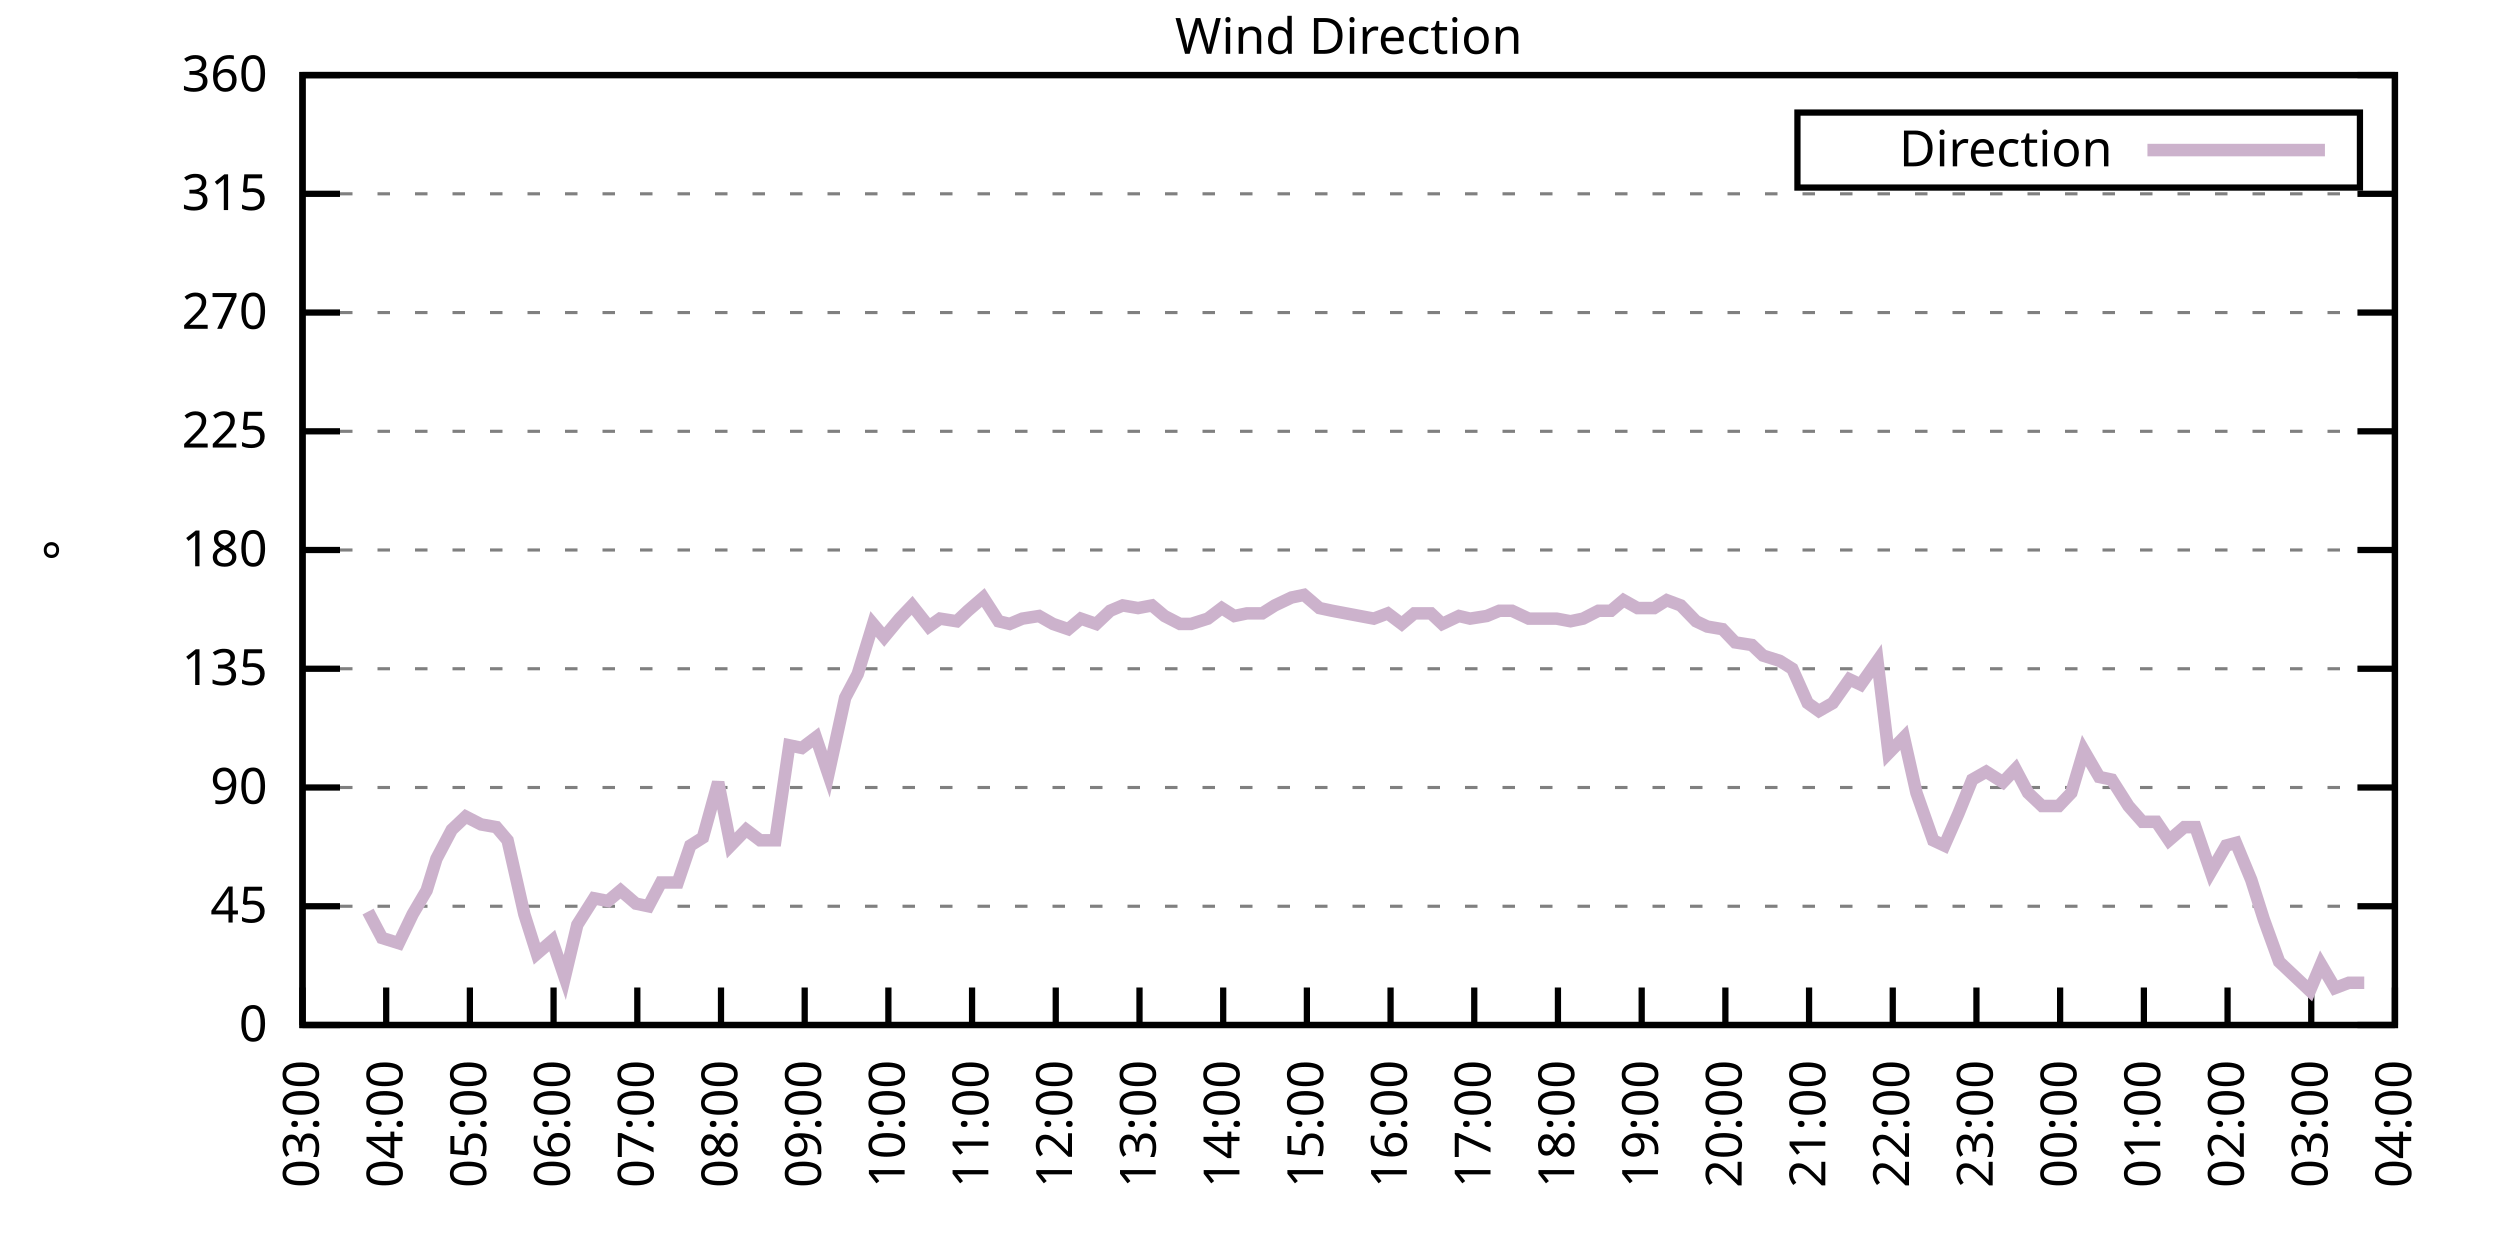
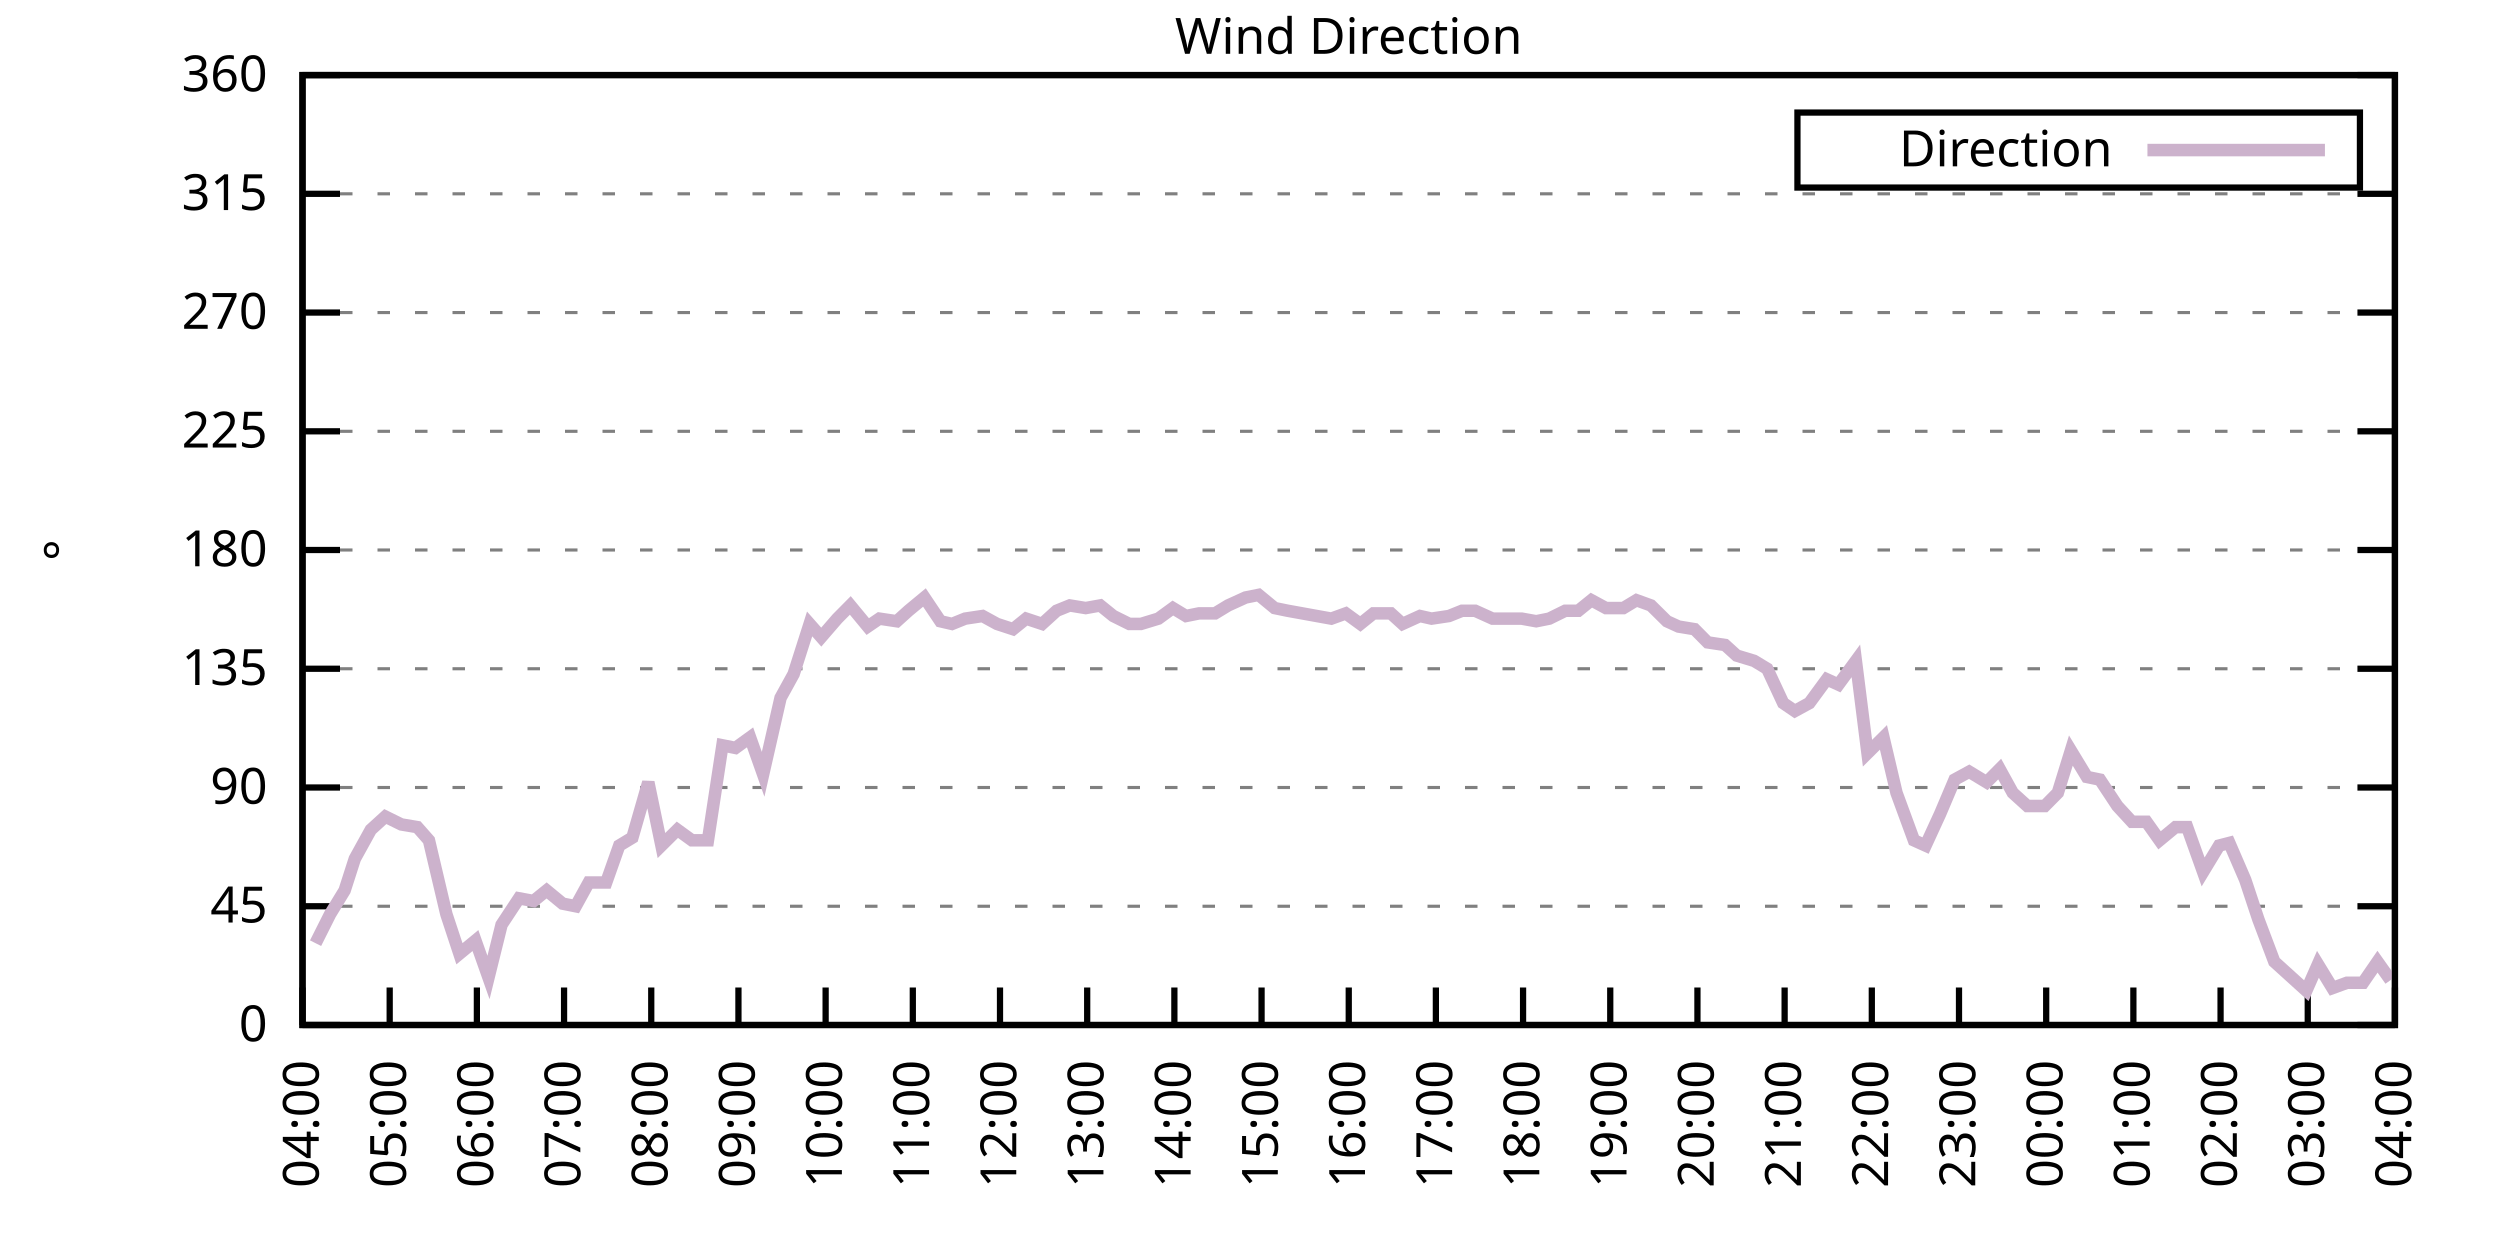
<svg xmlns="http://www.w3.org/2000/svg" xmlns:xlink="http://www.w3.org/1999/xlink" width="400" height="200" viewBox="0 0 400 200">
  <g id="gnuplot_canvas">
    <rect x="0" y="0" width="400" height="200" fill="none" />
    <defs>
      <circle id="gpDot" r="0.5" stroke-width="0.5" stroke="currentColor" />
      <path id="gpPt0" stroke-width="0.333" stroke="currentColor" d="M-1,0 h2 M0,-1 v2" />
      <path id="gpPt1" stroke-width="0.333" stroke="currentColor" d="M-1,-1 L1,1 M1,-1 L-1,1" />
      <path id="gpPt2" stroke-width="0.333" stroke="currentColor" d="M-1,0 L1,0 M0,-1 L0,1 M-1,-1 L1,1 M-1,1 L1,-1" />
      <rect id="gpPt3" stroke-width="0.333" stroke="currentColor" x="-1" y="-1" width="2" height="2" />
      <rect id="gpPt4" stroke-width="0.333" stroke="currentColor" fill="currentColor" x="-1" y="-1" width="2" height="2" />
      <circle id="gpPt5" stroke-width="0.333" stroke="currentColor" cx="0" cy="0" r="1" />
      <use xlink:href="#gpPt5" id="gpPt6" fill="currentColor" stroke="none" />
      <path id="gpPt7" stroke-width="0.333" stroke="currentColor" d="M0,-1.33 L-1.33,0.67 L1.33,0.67 z" />
      <use xlink:href="#gpPt7" id="gpPt8" fill="currentColor" stroke="none" />
      <use xlink:href="#gpPt7" id="gpPt9" stroke="currentColor" transform="rotate(180)" />
      <use xlink:href="#gpPt9" id="gpPt10" fill="currentColor" stroke="none" />
      <use xlink:href="#gpPt3" id="gpPt11" stroke="currentColor" transform="rotate(45)" />
      <use xlink:href="#gpPt11" id="gpPt12" fill="currentColor" stroke="none" />
      <path id="gpPt13" stroke-width="0.333" stroke="currentColor" d="M0,1.330 L1.265,0.411 L0.782,-1.067 L-0.782,-1.076 L-1.265,0.411 z" />
      <use xlink:href="#gpPt13" id="gpPt14" fill="currentColor" stroke="none" />
      <filter id="textbox" filterUnits="objectBoundingBox" x="0" y="0" height="1" width="1">
        <feFlood flood-color="white" flood-opacity="1" result="bgnd" />
        <feComposite in="SourceGraphic" in2="bgnd" operator="atop" />
      </filter>
      <filter id="greybox" filterUnits="objectBoundingBox" x="0" y="0" height="1" width="1">
        <feFlood flood-color="lightgrey" flood-opacity="1" result="grey" />
        <feComposite in="SourceGraphic" in2="grey" operator="atop" />
      </filter>
    </defs>
    <g fill="none" color="white" stroke="currentColor" stroke-width="1.00" stroke-linecap="butt" stroke-linejoin="miter">
</g>
    <g fill="none" color="black" stroke="currentColor" stroke-width="1.00" stroke-linecap="butt" stroke-linejoin="miter">
      <g stroke="none" shape-rendering="crispEdges">
        <polygon fill="rgb(255, 255, 255)" points="48.40,164.00 383.18,164.00 383.18,12.02 48.40,12.02 " />
      </g>
    </g>
    <g fill="none" color="black" stroke="currentColor" stroke-width="1.00" stroke-linecap="butt" stroke-linejoin="miter">
</g>
    <g fill="none" color="black" stroke="black" stroke-width="0.50" stroke-linecap="butt" stroke-linejoin="miter">
</g>
    <g fill="none" color="gray" stroke="currentColor" stroke-width="0.50" stroke-linecap="butt" stroke-linejoin="miter">
      <path stroke="gray" stroke-dasharray="2,4" class="gridline" d="M48.40,164.00 L383.19,164.00  " />
    </g>
    <g fill="none" color="gray" stroke="gray" stroke-width="1.00" stroke-linecap="butt" stroke-linejoin="miter">
</g>
    <g fill="none" color="black" stroke="currentColor" stroke-width="1.00" stroke-linecap="butt" stroke-linejoin="miter">
      <path stroke="black" d="M48.40,164.00 L54.40,164.00 M383.19,164.00 L377.19,164.00  " />
      <g transform="translate(42.80,166.60)" stroke="none" fill="black" font-family="Sans" font-size="8.00" text-anchor="end">
        <text>
          <tspan font-family="Sans"> 0</tspan>
        </text>
      </g>
    </g>
    <g fill="none" color="black" stroke="currentColor" stroke-width="1.00" stroke-linecap="butt" stroke-linejoin="miter">
</g>
    <g fill="none" color="black" stroke="black" stroke-width="0.50" stroke-linecap="butt" stroke-linejoin="miter">
</g>
    <g fill="none" color="gray" stroke="currentColor" stroke-width="0.50" stroke-linecap="butt" stroke-linejoin="miter">
      <path stroke="gray" stroke-dasharray="2,4" class="gridline" d="M48.40,145.00 L383.19,145.00  " />
    </g>
    <g fill="none" color="gray" stroke="gray" stroke-width="1.00" stroke-linecap="butt" stroke-linejoin="miter">
</g>
    <g fill="none" color="black" stroke="currentColor" stroke-width="1.00" stroke-linecap="butt" stroke-linejoin="miter">
      <path stroke="black" d="M48.40,145.00 L54.40,145.00 M383.19,145.00 L377.19,145.00  " />
      <g transform="translate(42.80,147.60)" stroke="none" fill="black" font-family="Sans" font-size="8.00" text-anchor="end">
        <text>
          <tspan font-family="Sans"> 45</tspan>
        </text>
      </g>
    </g>
    <g fill="none" color="black" stroke="currentColor" stroke-width="1.00" stroke-linecap="butt" stroke-linejoin="miter">
</g>
    <g fill="none" color="black" stroke="black" stroke-width="0.50" stroke-linecap="butt" stroke-linejoin="miter">
</g>
    <g fill="none" color="gray" stroke="currentColor" stroke-width="0.50" stroke-linecap="butt" stroke-linejoin="miter">
      <path stroke="gray" stroke-dasharray="2,4" class="gridline" d="M48.40,126.00 L383.19,126.00  " />
    </g>
    <g fill="none" color="gray" stroke="gray" stroke-width="1.00" stroke-linecap="butt" stroke-linejoin="miter">
</g>
    <g fill="none" color="black" stroke="currentColor" stroke-width="1.00" stroke-linecap="butt" stroke-linejoin="miter">
      <path stroke="black" d="M48.40,126.00 L54.40,126.00 M383.19,126.00 L377.19,126.00  " />
      <g transform="translate(42.80,128.60)" stroke="none" fill="black" font-family="Sans" font-size="8.00" text-anchor="end">
        <text>
          <tspan font-family="Sans"> 90</tspan>
        </text>
      </g>
    </g>
    <g fill="none" color="black" stroke="currentColor" stroke-width="1.00" stroke-linecap="butt" stroke-linejoin="miter">
</g>
    <g fill="none" color="black" stroke="black" stroke-width="0.50" stroke-linecap="butt" stroke-linejoin="miter">
</g>
    <g fill="none" color="gray" stroke="currentColor" stroke-width="0.50" stroke-linecap="butt" stroke-linejoin="miter">
      <path stroke="gray" stroke-dasharray="2,4" class="gridline" d="M48.40,107.00 L383.19,107.00  " />
    </g>
    <g fill="none" color="gray" stroke="gray" stroke-width="1.00" stroke-linecap="butt" stroke-linejoin="miter">
</g>
    <g fill="none" color="black" stroke="currentColor" stroke-width="1.00" stroke-linecap="butt" stroke-linejoin="miter">
      <path stroke="black" d="M48.40,107.00 L54.40,107.00 M383.19,107.00 L377.19,107.00  " />
      <g transform="translate(42.80,109.60)" stroke="none" fill="black" font-family="Sans" font-size="8.00" text-anchor="end">
        <text>
          <tspan font-family="Sans"> 135</tspan>
        </text>
      </g>
    </g>
    <g fill="none" color="black" stroke="currentColor" stroke-width="1.00" stroke-linecap="butt" stroke-linejoin="miter">
</g>
    <g fill="none" color="black" stroke="black" stroke-width="0.50" stroke-linecap="butt" stroke-linejoin="miter">
</g>
    <g fill="none" color="gray" stroke="currentColor" stroke-width="0.50" stroke-linecap="butt" stroke-linejoin="miter">
      <path stroke="gray" stroke-dasharray="2,4" class="gridline" d="M48.40,88.00 L383.19,88.00  " />
    </g>
    <g fill="none" color="gray" stroke="gray" stroke-width="1.00" stroke-linecap="butt" stroke-linejoin="miter">
</g>
    <g fill="none" color="black" stroke="currentColor" stroke-width="1.00" stroke-linecap="butt" stroke-linejoin="miter">
      <path stroke="black" d="M48.40,88.00 L54.40,88.00 M383.19,88.00 L377.19,88.00  " />
      <g transform="translate(42.80,90.60)" stroke="none" fill="black" font-family="Sans" font-size="8.00" text-anchor="end">
        <text>
          <tspan font-family="Sans"> 180</tspan>
        </text>
      </g>
    </g>
    <g fill="none" color="black" stroke="currentColor" stroke-width="1.00" stroke-linecap="butt" stroke-linejoin="miter">
</g>
    <g fill="none" color="black" stroke="black" stroke-width="0.50" stroke-linecap="butt" stroke-linejoin="miter">
</g>
    <g fill="none" color="gray" stroke="currentColor" stroke-width="0.50" stroke-linecap="butt" stroke-linejoin="miter">
      <path stroke="gray" stroke-dasharray="2,4" class="gridline" d="M48.40,69.01 L383.19,69.01  " />
    </g>
    <g fill="none" color="gray" stroke="gray" stroke-width="1.00" stroke-linecap="butt" stroke-linejoin="miter">
</g>
    <g fill="none" color="black" stroke="currentColor" stroke-width="1.00" stroke-linecap="butt" stroke-linejoin="miter">
      <path stroke="black" d="M48.40,69.01 L54.40,69.01 M383.19,69.01 L377.19,69.01  " />
      <g transform="translate(42.80,71.61)" stroke="none" fill="black" font-family="Sans" font-size="8.00" text-anchor="end">
        <text>
          <tspan font-family="Sans"> 225</tspan>
        </text>
      </g>
    </g>
    <g fill="none" color="black" stroke="currentColor" stroke-width="1.00" stroke-linecap="butt" stroke-linejoin="miter">
</g>
    <g fill="none" color="black" stroke="black" stroke-width="0.50" stroke-linecap="butt" stroke-linejoin="miter">
</g>
    <g fill="none" color="gray" stroke="currentColor" stroke-width="0.50" stroke-linecap="butt" stroke-linejoin="miter">
      <path stroke="gray" stroke-dasharray="2,4" class="gridline" d="M48.40,50.01 L383.19,50.01  " />
    </g>
    <g fill="none" color="gray" stroke="gray" stroke-width="1.00" stroke-linecap="butt" stroke-linejoin="miter">
</g>
    <g fill="none" color="black" stroke="currentColor" stroke-width="1.00" stroke-linecap="butt" stroke-linejoin="miter">
      <path stroke="black" d="M48.40,50.01 L54.40,50.01 M383.19,50.01 L377.19,50.01  " />
      <g transform="translate(42.80,52.61)" stroke="none" fill="black" font-family="Sans" font-size="8.00" text-anchor="end">
        <text>
          <tspan font-family="Sans"> 270</tspan>
        </text>
      </g>
    </g>
    <g fill="none" color="black" stroke="currentColor" stroke-width="1.00" stroke-linecap="butt" stroke-linejoin="miter">
</g>
    <g fill="none" color="black" stroke="black" stroke-width="0.50" stroke-linecap="butt" stroke-linejoin="miter">
</g>
    <g fill="none" color="gray" stroke="currentColor" stroke-width="0.50" stroke-linecap="butt" stroke-linejoin="miter">
      <path stroke="gray" stroke-dasharray="2,4" class="gridline" d="M48.40,31.01 L383.19,31.01  " />
    </g>
    <g fill="none" color="gray" stroke="gray" stroke-width="1.00" stroke-linecap="butt" stroke-linejoin="miter">
</g>
    <g fill="none" color="black" stroke="currentColor" stroke-width="1.00" stroke-linecap="butt" stroke-linejoin="miter">
      <path stroke="black" d="M48.40,31.01 L54.40,31.01 M383.19,31.01 L377.19,31.01  " />
      <g transform="translate(42.80,33.61)" stroke="none" fill="black" font-family="Sans" font-size="8.00" text-anchor="end">
        <text>
          <tspan font-family="Sans"> 315</tspan>
        </text>
      </g>
    </g>
    <g fill="none" color="black" stroke="currentColor" stroke-width="1.00" stroke-linecap="butt" stroke-linejoin="miter">
</g>
    <g fill="none" color="black" stroke="black" stroke-width="0.50" stroke-linecap="butt" stroke-linejoin="miter">
</g>
    <g fill="none" color="gray" stroke="currentColor" stroke-width="0.50" stroke-linecap="butt" stroke-linejoin="miter">
      <path stroke="gray" stroke-dasharray="2,4" class="gridline" d="M48.40,12.01 L383.19,12.01  " />
    </g>
    <g fill="none" color="gray" stroke="gray" stroke-width="1.00" stroke-linecap="butt" stroke-linejoin="miter">
</g>
    <g fill="none" color="black" stroke="currentColor" stroke-width="1.00" stroke-linecap="butt" stroke-linejoin="miter">
      <path stroke="black" d="M48.40,12.01 L54.40,12.01 M383.19,12.01 L377.19,12.01  " />
      <g transform="translate(42.80,14.61)" stroke="none" fill="black" font-family="Sans" font-size="8.00" text-anchor="end">
        <text>
          <tspan font-family="Sans"> 360</tspan>
        </text>
      </g>
    </g>
    <g fill="none" color="black" stroke="currentColor" stroke-width="1.00" stroke-linecap="butt" stroke-linejoin="miter">
      <path stroke="black" d="M48.40,164.00 L48.40,158.00  " />
      <g transform="translate(51.00,169.60) rotate(270.00)" stroke="none" fill="black" font-family="Sans" font-size="8.00" text-anchor="end">
        <text>
-           <tspan font-family="Sans">03:00</tspan>
-         </text>
-       </g>
-     </g>
-     <g fill="none" color="black" stroke="currentColor" stroke-width="1.00" stroke-linecap="butt" stroke-linejoin="miter">
-       <path stroke="black" d="M61.79,164.00 L61.79,158.00  " />
-       <g transform="translate(64.39,169.60) rotate(270.00)" stroke="none" fill="black" font-family="Sans" font-size="8.00" text-anchor="end">
-         <text>
          <tspan font-family="Sans">04:00</tspan>
        </text>
      </g>
    </g>
    <g fill="none" color="black" stroke="currentColor" stroke-width="1.00" stroke-linecap="butt" stroke-linejoin="miter">
-       <path stroke="black" d="M75.18,164.00 L75.18,158.00  " />
-       <g transform="translate(77.78,169.60) rotate(270.00)" stroke="none" fill="black" font-family="Sans" font-size="8.00" text-anchor="end">
+       <path stroke="black" d="M62.35,164.00 L62.35,158.00  " />
+       <g transform="translate(64.95,169.60) rotate(270.00)" stroke="none" fill="black" font-family="Sans" font-size="8.00" text-anchor="end">
        <text>
          <tspan font-family="Sans">05:00</tspan>
        </text>
      </g>
    </g>
    <g fill="none" color="black" stroke="currentColor" stroke-width="1.00" stroke-linecap="butt" stroke-linejoin="miter">
-       <path stroke="black" d="M88.57,164.00 L88.57,158.00  " />
-       <g transform="translate(91.17,169.60) rotate(270.00)" stroke="none" fill="black" font-family="Sans" font-size="8.00" text-anchor="end">
+       <path stroke="black" d="M76.30,164.00 L76.30,158.00  " />
+       <g transform="translate(78.90,169.60) rotate(270.00)" stroke="none" fill="black" font-family="Sans" font-size="8.00" text-anchor="end">
        <text>
          <tspan font-family="Sans">06:00</tspan>
        </text>
      </g>
    </g>
    <g fill="none" color="black" stroke="currentColor" stroke-width="1.00" stroke-linecap="butt" stroke-linejoin="miter">
-       <path stroke="black" d="M101.97,164.00 L101.97,158.00  " />
-       <g transform="translate(104.57,169.60) rotate(270.00)" stroke="none" fill="black" font-family="Sans" font-size="8.00" text-anchor="end">
+       <path stroke="black" d="M90.25,164.00 L90.25,158.00  " />
+       <g transform="translate(92.85,169.60) rotate(270.00)" stroke="none" fill="black" font-family="Sans" font-size="8.00" text-anchor="end">
        <text>
          <tspan font-family="Sans">07:00</tspan>
        </text>
      </g>
    </g>
    <g fill="none" color="black" stroke="currentColor" stroke-width="1.00" stroke-linecap="butt" stroke-linejoin="miter">
-       <path stroke="black" d="M115.36,164.00 L115.36,158.00  " />
-       <g transform="translate(117.96,169.60) rotate(270.00)" stroke="none" fill="black" font-family="Sans" font-size="8.00" text-anchor="end">
+       <path stroke="black" d="M104.20,164.00 L104.20,158.00  " />
+       <g transform="translate(106.80,169.60) rotate(270.00)" stroke="none" fill="black" font-family="Sans" font-size="8.00" text-anchor="end">
        <text>
          <tspan font-family="Sans">08:00</tspan>
        </text>
      </g>
    </g>
    <g fill="none" color="black" stroke="currentColor" stroke-width="1.00" stroke-linecap="butt" stroke-linejoin="miter">
-       <path stroke="black" d="M128.75,164.00 L128.75,158.00  " />
-       <g transform="translate(131.35,169.60) rotate(270.00)" stroke="none" fill="black" font-family="Sans" font-size="8.00" text-anchor="end">
+       <path stroke="black" d="M118.15,164.00 L118.15,158.00  " />
+       <g transform="translate(120.75,169.60) rotate(270.00)" stroke="none" fill="black" font-family="Sans" font-size="8.00" text-anchor="end">
        <text>
          <tspan font-family="Sans">09:00</tspan>
        </text>
      </g>
    </g>
    <g fill="none" color="black" stroke="currentColor" stroke-width="1.00" stroke-linecap="butt" stroke-linejoin="miter">
-       <path stroke="black" d="M142.14,164.00 L142.14,158.00  " />
-       <g transform="translate(144.74,169.60) rotate(270.00)" stroke="none" fill="black" font-family="Sans" font-size="8.00" text-anchor="end">
+       <path stroke="black" d="M132.10,164.00 L132.10,158.00  " />
+       <g transform="translate(134.70,169.60) rotate(270.00)" stroke="none" fill="black" font-family="Sans" font-size="8.00" text-anchor="end">
        <text>
          <tspan font-family="Sans">10:00</tspan>
        </text>
      </g>
    </g>
    <g fill="none" color="black" stroke="currentColor" stroke-width="1.00" stroke-linecap="butt" stroke-linejoin="miter">
-       <path stroke="black" d="M155.53,164.00 L155.53,158.00  " />
-       <g transform="translate(158.13,169.60) rotate(270.00)" stroke="none" fill="black" font-family="Sans" font-size="8.00" text-anchor="end">
+       <path stroke="black" d="M146.05,164.00 L146.05,158.00  " />
+       <g transform="translate(148.65,169.60) rotate(270.00)" stroke="none" fill="black" font-family="Sans" font-size="8.00" text-anchor="end">
        <text>
          <tspan font-family="Sans">11:00</tspan>
        </text>
      </g>
    </g>
    <g fill="none" color="black" stroke="currentColor" stroke-width="1.00" stroke-linecap="butt" stroke-linejoin="miter">
-       <path stroke="black" d="M168.92,164.00 L168.92,158.00  " />
-       <g transform="translate(171.52,169.60) rotate(270.00)" stroke="none" fill="black" font-family="Sans" font-size="8.00" text-anchor="end">
+       <path stroke="black" d="M160.00,164.00 L160.00,158.00  " />
+       <g transform="translate(162.60,169.60) rotate(270.00)" stroke="none" fill="black" font-family="Sans" font-size="8.00" text-anchor="end">
        <text>
          <tspan font-family="Sans">12:00</tspan>
        </text>
      </g>
    </g>
    <g fill="none" color="black" stroke="currentColor" stroke-width="1.00" stroke-linecap="butt" stroke-linejoin="miter">
-       <path stroke="black" d="M182.32,164.00 L182.32,158.00  " />
-       <g transform="translate(184.92,169.60) rotate(270.00)" stroke="none" fill="black" font-family="Sans" font-size="8.00" text-anchor="end">
+       <path stroke="black" d="M173.95,164.00 L173.95,158.00  " />
+       <g transform="translate(176.55,169.60) rotate(270.00)" stroke="none" fill="black" font-family="Sans" font-size="8.00" text-anchor="end">
        <text>
          <tspan font-family="Sans">13:00</tspan>
        </text>
      </g>
    </g>
    <g fill="none" color="black" stroke="currentColor" stroke-width="1.00" stroke-linecap="butt" stroke-linejoin="miter">
-       <path stroke="black" d="M195.71,164.00 L195.71,158.00  " />
-       <g transform="translate(198.31,169.60) rotate(270.00)" stroke="none" fill="black" font-family="Sans" font-size="8.00" text-anchor="end">
+       <path stroke="black" d="M187.90,164.00 L187.90,158.00  " />
+       <g transform="translate(190.50,169.60) rotate(270.00)" stroke="none" fill="black" font-family="Sans" font-size="8.00" text-anchor="end">
        <text>
          <tspan font-family="Sans">14:00</tspan>
        </text>
      </g>
    </g>
    <g fill="none" color="black" stroke="currentColor" stroke-width="1.00" stroke-linecap="butt" stroke-linejoin="miter">
-       <path stroke="black" d="M209.10,164.00 L209.10,158.00  " />
-       <g transform="translate(211.70,169.60) rotate(270.00)" stroke="none" fill="black" font-family="Sans" font-size="8.00" text-anchor="end">
+       <path stroke="black" d="M201.85,164.00 L201.85,158.00  " />
+       <g transform="translate(204.45,169.60) rotate(270.00)" stroke="none" fill="black" font-family="Sans" font-size="8.00" text-anchor="end">
        <text>
          <tspan font-family="Sans">15:00</tspan>
        </text>
      </g>
    </g>
    <g fill="none" color="black" stroke="currentColor" stroke-width="1.00" stroke-linecap="butt" stroke-linejoin="miter">
-       <path stroke="black" d="M222.49,164.00 L222.49,158.00  " />
-       <g transform="translate(225.09,169.60) rotate(270.00)" stroke="none" fill="black" font-family="Sans" font-size="8.00" text-anchor="end">
+       <path stroke="black" d="M215.80,164.00 L215.80,158.00  " />
+       <g transform="translate(218.40,169.60) rotate(270.00)" stroke="none" fill="black" font-family="Sans" font-size="8.00" text-anchor="end">
        <text>
          <tspan font-family="Sans">16:00</tspan>
        </text>
      </g>
    </g>
    <g fill="none" color="black" stroke="currentColor" stroke-width="1.00" stroke-linecap="butt" stroke-linejoin="miter">
-       <path stroke="black" d="M235.88,164.00 L235.88,158.00  " />
-       <g transform="translate(238.48,169.60) rotate(270.00)" stroke="none" fill="black" font-family="Sans" font-size="8.00" text-anchor="end">
+       <path stroke="black" d="M229.74,164.00 L229.74,158.00  " />
+       <g transform="translate(232.34,169.60) rotate(270.00)" stroke="none" fill="black" font-family="Sans" font-size="8.00" text-anchor="end">
        <text>
          <tspan font-family="Sans">17:00</tspan>
        </text>
      </g>
    </g>
    <g fill="none" color="black" stroke="currentColor" stroke-width="1.00" stroke-linecap="butt" stroke-linejoin="miter">
-       <path stroke="black" d="M249.27,164.00 L249.27,158.00  " />
-       <g transform="translate(251.87,169.60) rotate(270.00)" stroke="none" fill="black" font-family="Sans" font-size="8.00" text-anchor="end">
+       <path stroke="black" d="M243.69,164.00 L243.69,158.00  " />
+       <g transform="translate(246.29,169.60) rotate(270.00)" stroke="none" fill="black" font-family="Sans" font-size="8.00" text-anchor="end">
        <text>
          <tspan font-family="Sans">18:00</tspan>
        </text>
      </g>
    </g>
    <g fill="none" color="black" stroke="currentColor" stroke-width="1.00" stroke-linecap="butt" stroke-linejoin="miter">
-       <path stroke="black" d="M262.67,164.00 L262.67,158.00  " />
-       <g transform="translate(265.27,169.60) rotate(270.00)" stroke="none" fill="black" font-family="Sans" font-size="8.00" text-anchor="end">
+       <path stroke="black" d="M257.64,164.00 L257.64,158.00  " />
+       <g transform="translate(260.24,169.60) rotate(270.00)" stroke="none" fill="black" font-family="Sans" font-size="8.00" text-anchor="end">
        <text>
          <tspan font-family="Sans">19:00</tspan>
        </text>
      </g>
    </g>
    <g fill="none" color="black" stroke="currentColor" stroke-width="1.00" stroke-linecap="butt" stroke-linejoin="miter">
-       <path stroke="black" d="M276.06,164.00 L276.06,158.00  " />
-       <g transform="translate(278.66,169.60) rotate(270.00)" stroke="none" fill="black" font-family="Sans" font-size="8.00" text-anchor="end">
+       <path stroke="black" d="M271.59,164.00 L271.59,158.00  " />
+       <g transform="translate(274.19,169.60) rotate(270.00)" stroke="none" fill="black" font-family="Sans" font-size="8.00" text-anchor="end">
        <text>
          <tspan font-family="Sans">20:00</tspan>
        </text>
      </g>
    </g>
    <g fill="none" color="black" stroke="currentColor" stroke-width="1.00" stroke-linecap="butt" stroke-linejoin="miter">
-       <path stroke="black" d="M289.45,164.00 L289.45,158.00  " />
-       <g transform="translate(292.05,169.60) rotate(270.00)" stroke="none" fill="black" font-family="Sans" font-size="8.00" text-anchor="end">
+       <path stroke="black" d="M285.54,164.00 L285.54,158.00  " />
+       <g transform="translate(288.14,169.60) rotate(270.00)" stroke="none" fill="black" font-family="Sans" font-size="8.00" text-anchor="end">
        <text>
          <tspan font-family="Sans">21:00</tspan>
        </text>
      </g>
    </g>
    <g fill="none" color="black" stroke="currentColor" stroke-width="1.00" stroke-linecap="butt" stroke-linejoin="miter">
-       <path stroke="black" d="M302.84,164.00 L302.84,158.00  " />
-       <g transform="translate(305.44,169.60) rotate(270.00)" stroke="none" fill="black" font-family="Sans" font-size="8.00" text-anchor="end">
+       <path stroke="black" d="M299.49,164.00 L299.49,158.00  " />
+       <g transform="translate(302.09,169.60) rotate(270.00)" stroke="none" fill="black" font-family="Sans" font-size="8.00" text-anchor="end">
        <text>
          <tspan font-family="Sans">22:00</tspan>
        </text>
      </g>
    </g>
    <g fill="none" color="black" stroke="currentColor" stroke-width="1.00" stroke-linecap="butt" stroke-linejoin="miter">
-       <path stroke="black" d="M316.23,164.00 L316.23,158.00  " />
-       <g transform="translate(318.83,169.60) rotate(270.00)" stroke="none" fill="black" font-family="Sans" font-size="8.00" text-anchor="end">
+       <path stroke="black" d="M313.44,164.00 L313.44,158.00  " />
+       <g transform="translate(316.04,169.60) rotate(270.00)" stroke="none" fill="black" font-family="Sans" font-size="8.00" text-anchor="end">
        <text>
          <tspan font-family="Sans">23:00</tspan>
        </text>
      </g>
    </g>
    <g fill="none" color="black" stroke="currentColor" stroke-width="1.00" stroke-linecap="butt" stroke-linejoin="miter">
-       <path stroke="black" d="M329.62,164.00 L329.62,158.00  " />
-       <g transform="translate(332.22,169.60) rotate(270.00)" stroke="none" fill="black" font-family="Sans" font-size="8.00" text-anchor="end">
+       <path stroke="black" d="M327.39,164.00 L327.39,158.00  " />
+       <g transform="translate(329.99,169.60) rotate(270.00)" stroke="none" fill="black" font-family="Sans" font-size="8.00" text-anchor="end">
        <text>
          <tspan font-family="Sans">00:00</tspan>
        </text>
      </g>
    </g>
    <g fill="none" color="black" stroke="currentColor" stroke-width="1.00" stroke-linecap="butt" stroke-linejoin="miter">
-       <path stroke="black" d="M343.02,164.00 L343.02,158.00  " />
-       <g transform="translate(345.62,169.60) rotate(270.00)" stroke="none" fill="black" font-family="Sans" font-size="8.00" text-anchor="end">
+       <path stroke="black" d="M341.34,164.00 L341.34,158.00  " />
+       <g transform="translate(343.94,169.60) rotate(270.00)" stroke="none" fill="black" font-family="Sans" font-size="8.00" text-anchor="end">
        <text>
          <tspan font-family="Sans">01:00</tspan>
        </text>
      </g>
    </g>
    <g fill="none" color="black" stroke="currentColor" stroke-width="1.00" stroke-linecap="butt" stroke-linejoin="miter">
-       <path stroke="black" d="M356.41,164.00 L356.41,158.00  " />
-       <g transform="translate(359.01,169.60) rotate(270.00)" stroke="none" fill="black" font-family="Sans" font-size="8.00" text-anchor="end">
+       <path stroke="black" d="M355.29,164.00 L355.29,158.00  " />
+       <g transform="translate(357.89,169.60) rotate(270.00)" stroke="none" fill="black" font-family="Sans" font-size="8.00" text-anchor="end">
        <text>
          <tspan font-family="Sans">02:00</tspan>
        </text>
      </g>
    </g>
    <g fill="none" color="black" stroke="currentColor" stroke-width="1.00" stroke-linecap="butt" stroke-linejoin="miter">
-       <path stroke="black" d="M369.80,164.00 L369.80,158.00  " />
-       <g transform="translate(372.40,169.60) rotate(270.00)" stroke="none" fill="black" font-family="Sans" font-size="8.00" text-anchor="end">
+       <path stroke="black" d="M369.24,164.00 L369.24,158.00  " />
+       <g transform="translate(371.84,169.60) rotate(270.00)" stroke="none" fill="black" font-family="Sans" font-size="8.00" text-anchor="end">
        <text>
          <tspan font-family="Sans">03:00</tspan>
        </text>
      </g>
    </g>
    <g fill="none" color="black" stroke="currentColor" stroke-width="1.00" stroke-linecap="butt" stroke-linejoin="miter">
      <path stroke="black" d="M383.19,164.00 L383.19,158.00  " />
      <g transform="translate(385.79,169.60) rotate(270.00)" stroke="none" fill="black" font-family="Sans" font-size="8.00" text-anchor="end">
        <text>
          <tspan font-family="Sans">04:00</tspan>
        </text>
      </g>
    </g>
    <g fill="none" color="black" stroke="currentColor" stroke-width="1.00" stroke-linecap="butt" stroke-linejoin="miter">
</g>
    <g fill="none" color="black" stroke="currentColor" stroke-width="1.00" stroke-linecap="butt" stroke-linejoin="miter">
      <path stroke="black" d="M48.40,12.01 L48.40,164.00 L383.19,164.00 L383.19,12.01 L48.40,12.01 Z  " />
    </g>
    <g fill="none" color="black" stroke="currentColor" stroke-width="1.00" stroke-linecap="butt" stroke-linejoin="miter">
</g>
    <g fill="none" color="black" stroke="currentColor" stroke-width="1.00" stroke-linecap="butt" stroke-linejoin="miter">
      <path stroke="black" d="M287.59,30.01 L287.59,18.01 L377.59,18.01 L377.59,30.01 L287.59,30.01 Z  " />
    </g>
    <g id="Wind_direction_plot_1">
      <g fill="none" color="white" stroke="black" stroke-width="2.00" stroke-linecap="butt" stroke-linejoin="miter">
</g>
      <g fill="none" color="black" stroke="currentColor" stroke-width="2.00" stroke-linecap="butt" stroke-linejoin="miter">
        <g transform="translate(337.99,26.61)" stroke="none" fill="black" font-family="Sans" font-size="8.00" text-anchor="end">
          <text>
            <tspan font-family="Sans">Direction</tspan>
          </text>
        </g>
      </g>
      <g fill="none" color="black" stroke="currentColor" stroke-width="2.00" stroke-linecap="butt" stroke-linejoin="miter">
-         <path stroke="rgb(204, 178, 204)" d="M343.59,24.01 L371.99,24.01 M58.89,145.85 L61.12,150.07 L63.80,150.91 L66.03,146.27 L68.26,142.47 L69.83,137.40   L72.28,132.76 L74.51,130.65 L76.97,131.91 L79.42,132.34 L81.21,134.45 L83.89,146.27 L85.90,152.60 L88.35,150.49   L90.36,156.40 L92.37,147.96 L95.05,143.73 L97.28,144.16 L99.29,142.47 L101.74,144.58 L103.75,145.00 L105.76,141.20   L108.44,141.20 L110.45,135.29 L112.46,134.02 L114.91,125.16 L116.92,135.29 L119.38,132.76 L121.61,134.45 L124.06,134.45   L126.29,119.25 L128.30,119.67 L130.54,117.98 L132.54,123.89 L135.22,111.65 L137.23,107.85 L139.69,99.83 L141.47,101.94   L143.93,98.98 L145.94,96.87 L148.61,100.25 L150.40,98.98 L153.08,99.40 L154.86,97.72 L157.32,95.60 L159.77,99.40   L161.56,99.83 L163.57,98.98 L166.25,98.56 L168.48,99.83 L170.93,100.67 L172.94,98.98 L175.40,99.83 L177.63,97.72   L179.64,96.87 L182.09,97.29 L184.32,96.87 L186.33,98.56 L188.79,99.83 L190.57,99.83 L193.25,98.98 L195.48,97.29   L197.49,98.56 L199.50,98.14 L201.96,98.14 L203.97,96.87 L206.64,95.60 L208.65,95.18 L211.11,97.29 L213.12,97.72   L215.35,98.14 L217.58,98.56 L219.81,98.98 L222.04,98.14 L224.28,99.83 L226.29,98.14 L228.96,98.14 L230.75,99.83   L233.43,98.56 L235.21,98.98 L237.89,98.56 L239.90,97.72 L241.91,97.72 L244.59,98.98 L246.60,98.98 L249.05,98.98   L251.28,99.40 L253.29,98.98 L255.75,97.72 L257.76,97.72 L259.76,96.03 L262.00,97.29 L264.67,97.29 L266.68,96.03   L268.92,96.87 L271.37,99.40 L273.16,100.25 L275.61,100.67 L277.62,102.78 L280.30,103.20 L282.08,104.89 L284.76,105.74   L286.77,107.00 L289.23,112.49 L291.01,113.76 L293.24,112.49 L295.92,108.69 L297.71,109.54 L300.39,105.74 L302.17,120.51   L304.63,117.98 L306.63,126.85 L309.31,134.45 L311.10,135.29 L313.33,130.22 L315.56,124.74 L317.79,123.47 L320.47,125.16   L322.48,123.05 L324.49,126.85 L326.72,128.96 L329.40,128.96 L331.41,126.85 L333.42,120.09 L335.87,124.31 L337.88,124.74   L340.56,128.96 L342.79,131.49 L345.02,131.49 L347.03,134.45 L349.49,132.34 L351.27,132.34 L353.73,139.51 L356.18,135.29   L357.75,134.87 L360.20,140.78 L362.21,147.11 L364.66,153.87 L367.34,156.40 L369.58,158.51 L371.36,154.29 L373.59,158.09   L375.82,157.24 L378.28,157.24  " />
+         <path stroke="rgb(204, 178, 204)" d="M343.59,24.01 L371.99,24.01 M50.49,150.91 L52.82,146.27 L55.14,142.47 L56.77,137.40 L59.33,132.76 L61.65,130.65   L64.21,131.91 L66.77,132.34 L68.63,134.45 L71.42,146.27 L73.51,152.60 L76.07,150.49 L78.16,156.40 L80.25,147.96   L83.04,143.73 L85.37,144.16 L87.46,142.47 L90.02,144.58 L92.11,145.00 L94.20,141.20 L96.99,141.20 L99.08,135.29   L101.18,134.02 L103.73,125.16 L105.83,135.29 L108.38,132.76 L110.71,134.45 L113.27,134.45 L115.59,119.25 L117.68,119.67   L120.01,117.98 L122.10,123.89 L124.89,111.65 L126.98,107.85 L129.54,99.83 L131.40,101.94 L133.96,98.98 L136.05,96.87   L138.84,100.25 L140.70,98.98 L143.49,99.40 L145.35,97.72 L147.91,95.60 L150.46,99.40 L152.32,99.83 L154.42,98.98   L157.21,98.56 L159.53,99.83 L162.09,100.67 L164.18,98.98 L166.74,99.83 L169.06,97.72 L171.16,96.87 L173.71,97.29   L176.04,96.87 L178.13,98.56 L180.69,99.83 L182.55,99.83 L185.34,98.98 L187.66,97.29 L189.76,98.56 L191.85,98.14   L194.41,98.14 L196.50,96.87 L199.29,95.60 L201.38,95.18 L203.94,97.29 L206.03,97.72 L208.36,98.14 L210.68,98.56   L213.01,98.98 L215.33,98.14 L217.65,99.83 L219.75,98.14 L222.54,98.14 L224.40,99.83 L227.19,98.56 L229.05,98.98   L231.84,98.56 L233.93,97.72 L236.02,97.72 L238.81,98.98 L240.90,98.98 L243.46,98.98 L245.79,99.40 L247.88,98.98   L250.44,97.72 L252.53,97.72 L254.62,96.03 L256.95,97.29 L259.74,97.29 L261.83,96.03 L264.15,96.87 L266.71,99.40   L268.57,100.25 L271.13,100.67 L273.22,102.78 L276.01,103.20 L277.87,104.89 L280.66,105.74 L282.75,107.00 L285.31,112.49   L287.17,113.76 L289.50,112.49 L292.29,108.69 L294.15,109.54 L296.94,105.74 L298.80,120.51 L301.35,117.98 L303.44,126.85   L306.23,134.45 L308.09,135.29 L310.42,130.22 L312.74,124.74 L315.07,123.47 L317.86,125.16 L319.95,123.05 L322.04,126.85   L324.37,128.96 L327.16,128.96 L329.25,126.85 L331.34,120.09 L333.90,124.31 L335.99,124.74 L338.78,128.96 L341.11,131.49   L343.43,131.49 L345.53,134.45 L348.08,132.34 L349.94,132.34 L352.50,139.51 L355.06,135.29 L356.69,134.87 L359.24,140.78   L361.34,147.11 L363.89,153.87 L366.68,156.40 L369.01,158.51 L370.87,154.29 L373.19,158.09 L375.52,157.24 L378.08,157.24   L380.40,153.87 L382.49,156.82  " />
      </g>
    </g>
    <g fill="none" color="black" stroke="currentColor" stroke-width="2.00" stroke-linecap="butt" stroke-linejoin="miter">
</g>
    <g fill="none" color="black" stroke="black" stroke-width="1.00" stroke-linecap="butt" stroke-linejoin="miter">
</g>
    <g fill="none" color="black" stroke="currentColor" stroke-width="1.00" stroke-linecap="butt" stroke-linejoin="miter">
      <path stroke="black" d="M48.40,12.01 L48.40,164.00 L383.19,164.00 L383.19,12.01 L48.40,12.01 Z  " />
      <g transform="translate(12.80,88.01) rotate(270.00)" stroke="none" fill="black" font-family="Sans" font-size="8.00" text-anchor="middle">
        <text>
          <tspan font-family="Sans">°</tspan>
        </text>
      </g>
    </g>
    <g fill="none" color="black" stroke="currentColor" stroke-width="1.00" stroke-linecap="butt" stroke-linejoin="miter">
</g>
    <g fill="none" color="black" stroke="currentColor" stroke-width="1.00" stroke-linecap="butt" stroke-linejoin="miter">
      <g transform="translate(215.79,8.61)" stroke="none" fill="black" font-family="Sans" font-size="8.00" text-anchor="middle">
        <text>
          <tspan font-family="Sans">Wind Direction</tspan>
        </text>
      </g>
    </g>
    <g fill="none" color="black" stroke="currentColor" stroke-width="1.00" stroke-linecap="butt" stroke-linejoin="miter">
</g>
  </g>
</svg>
